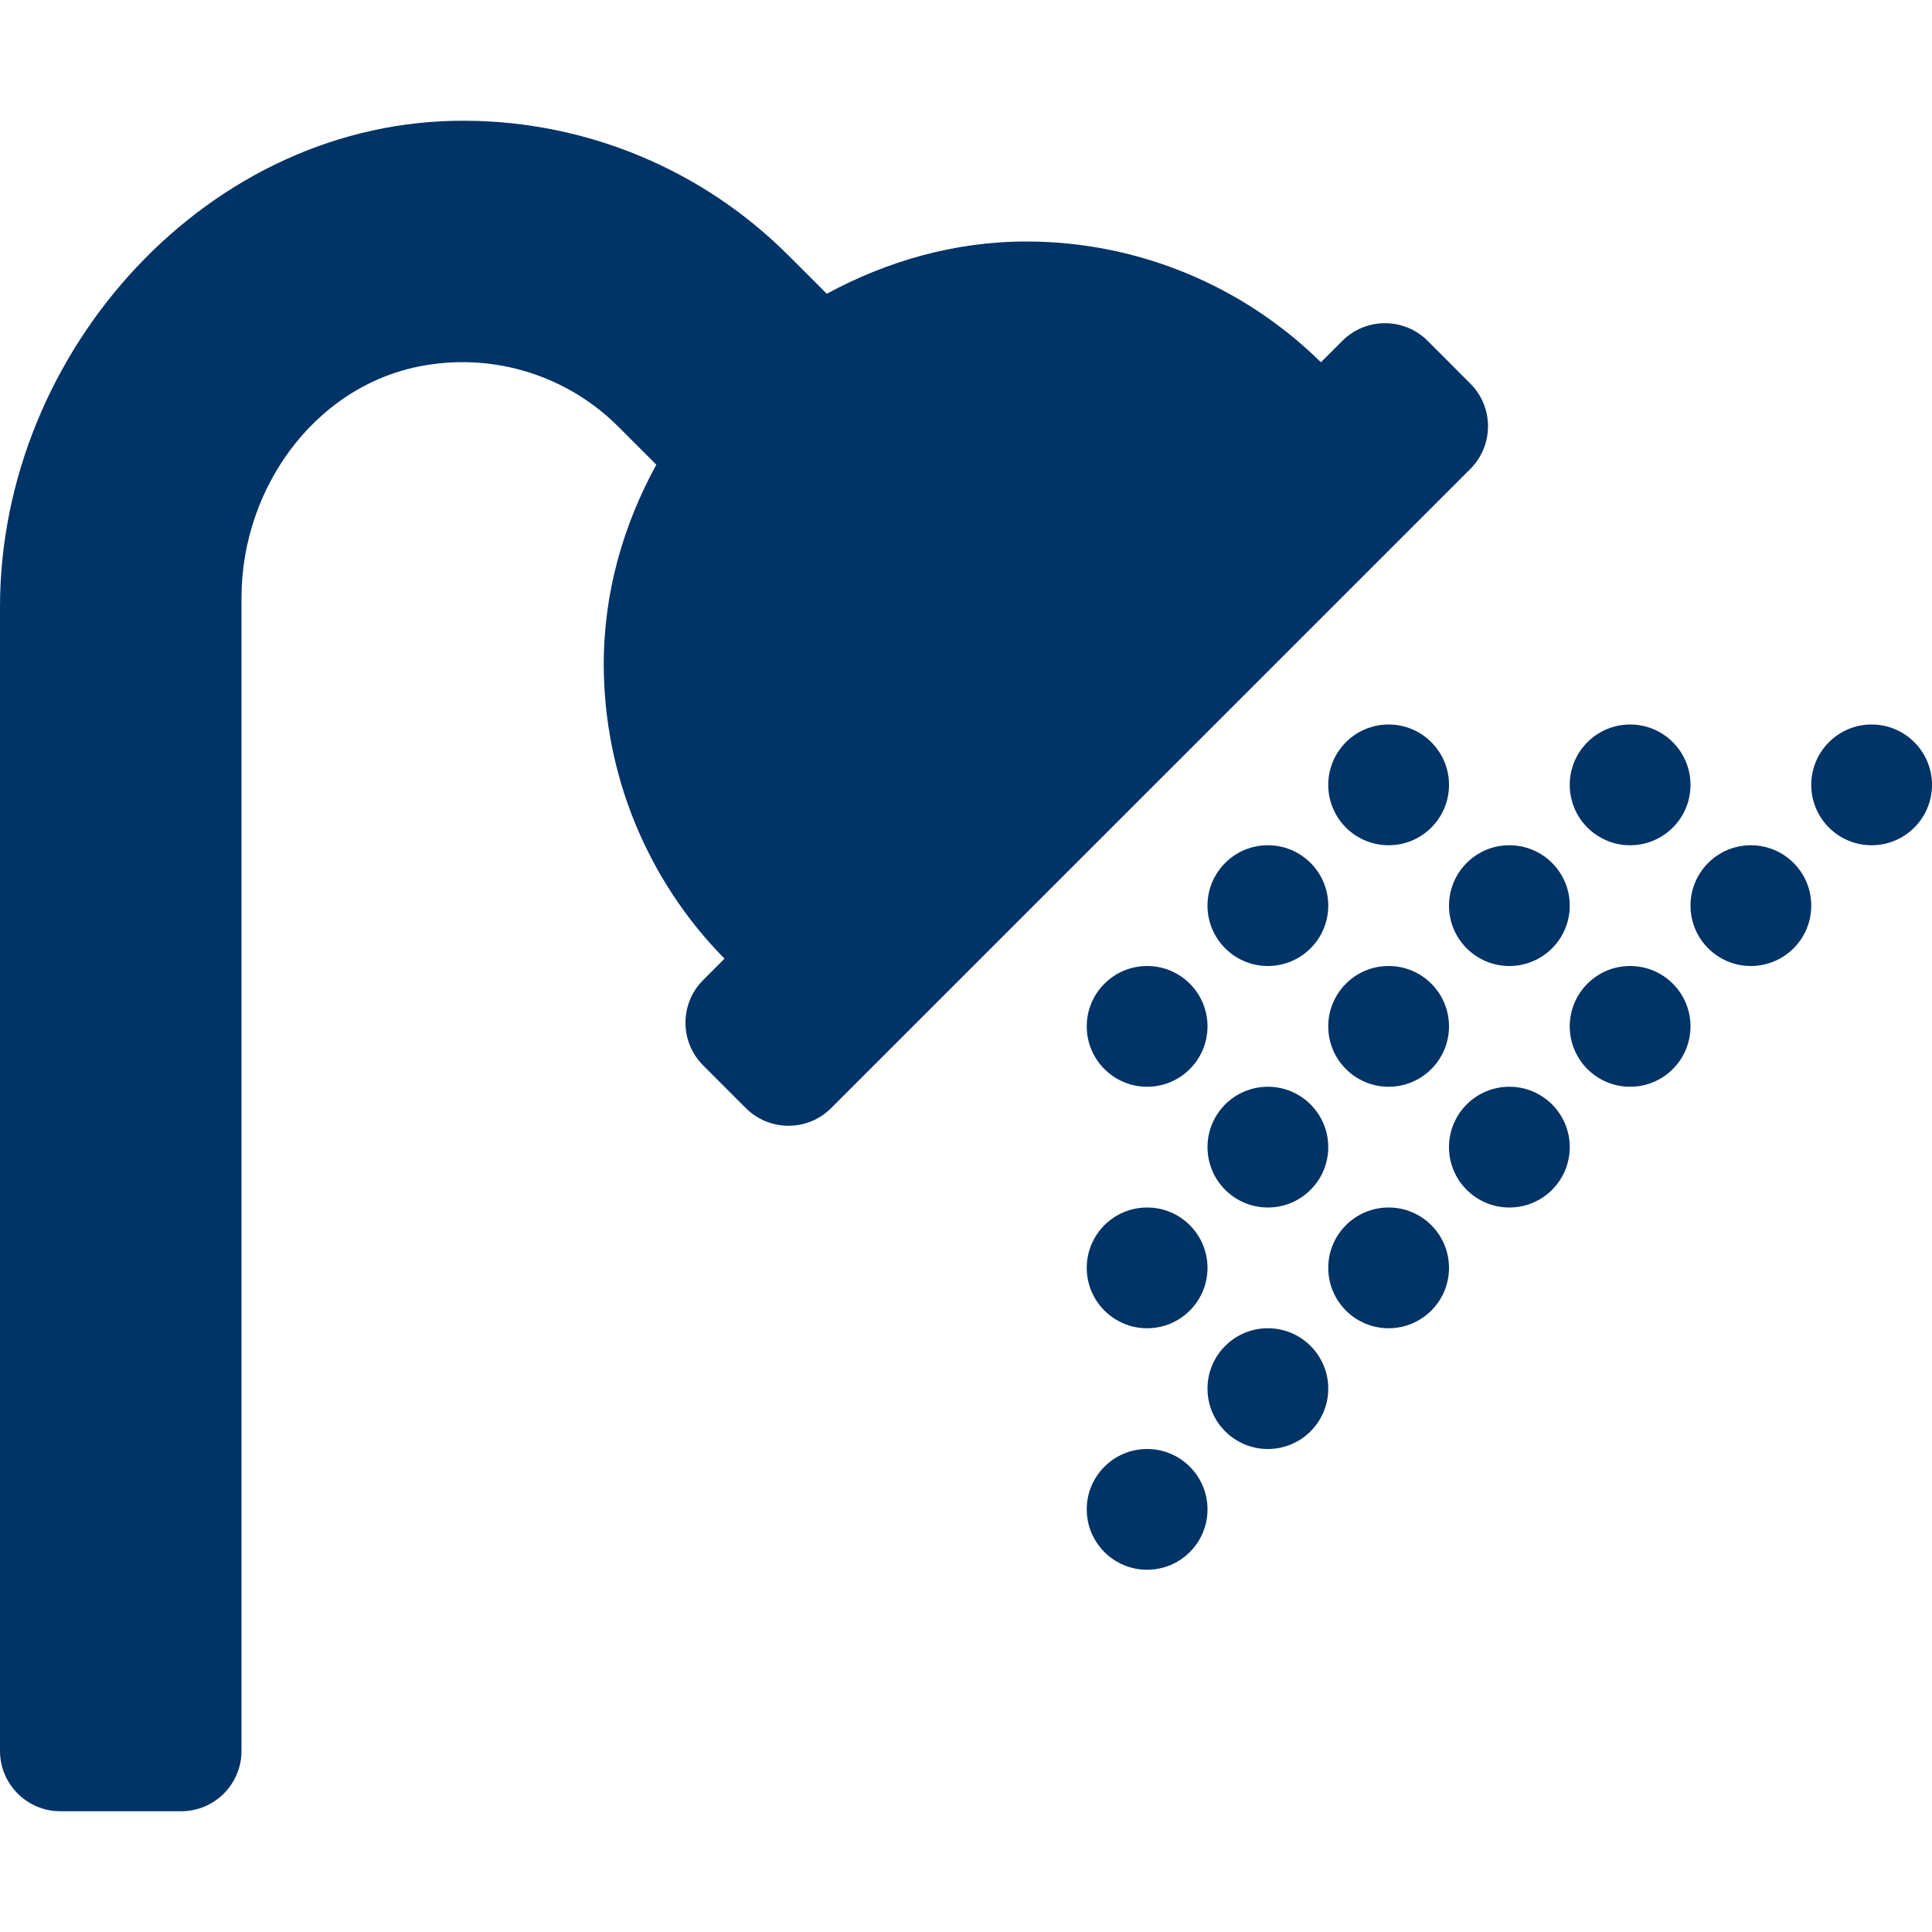
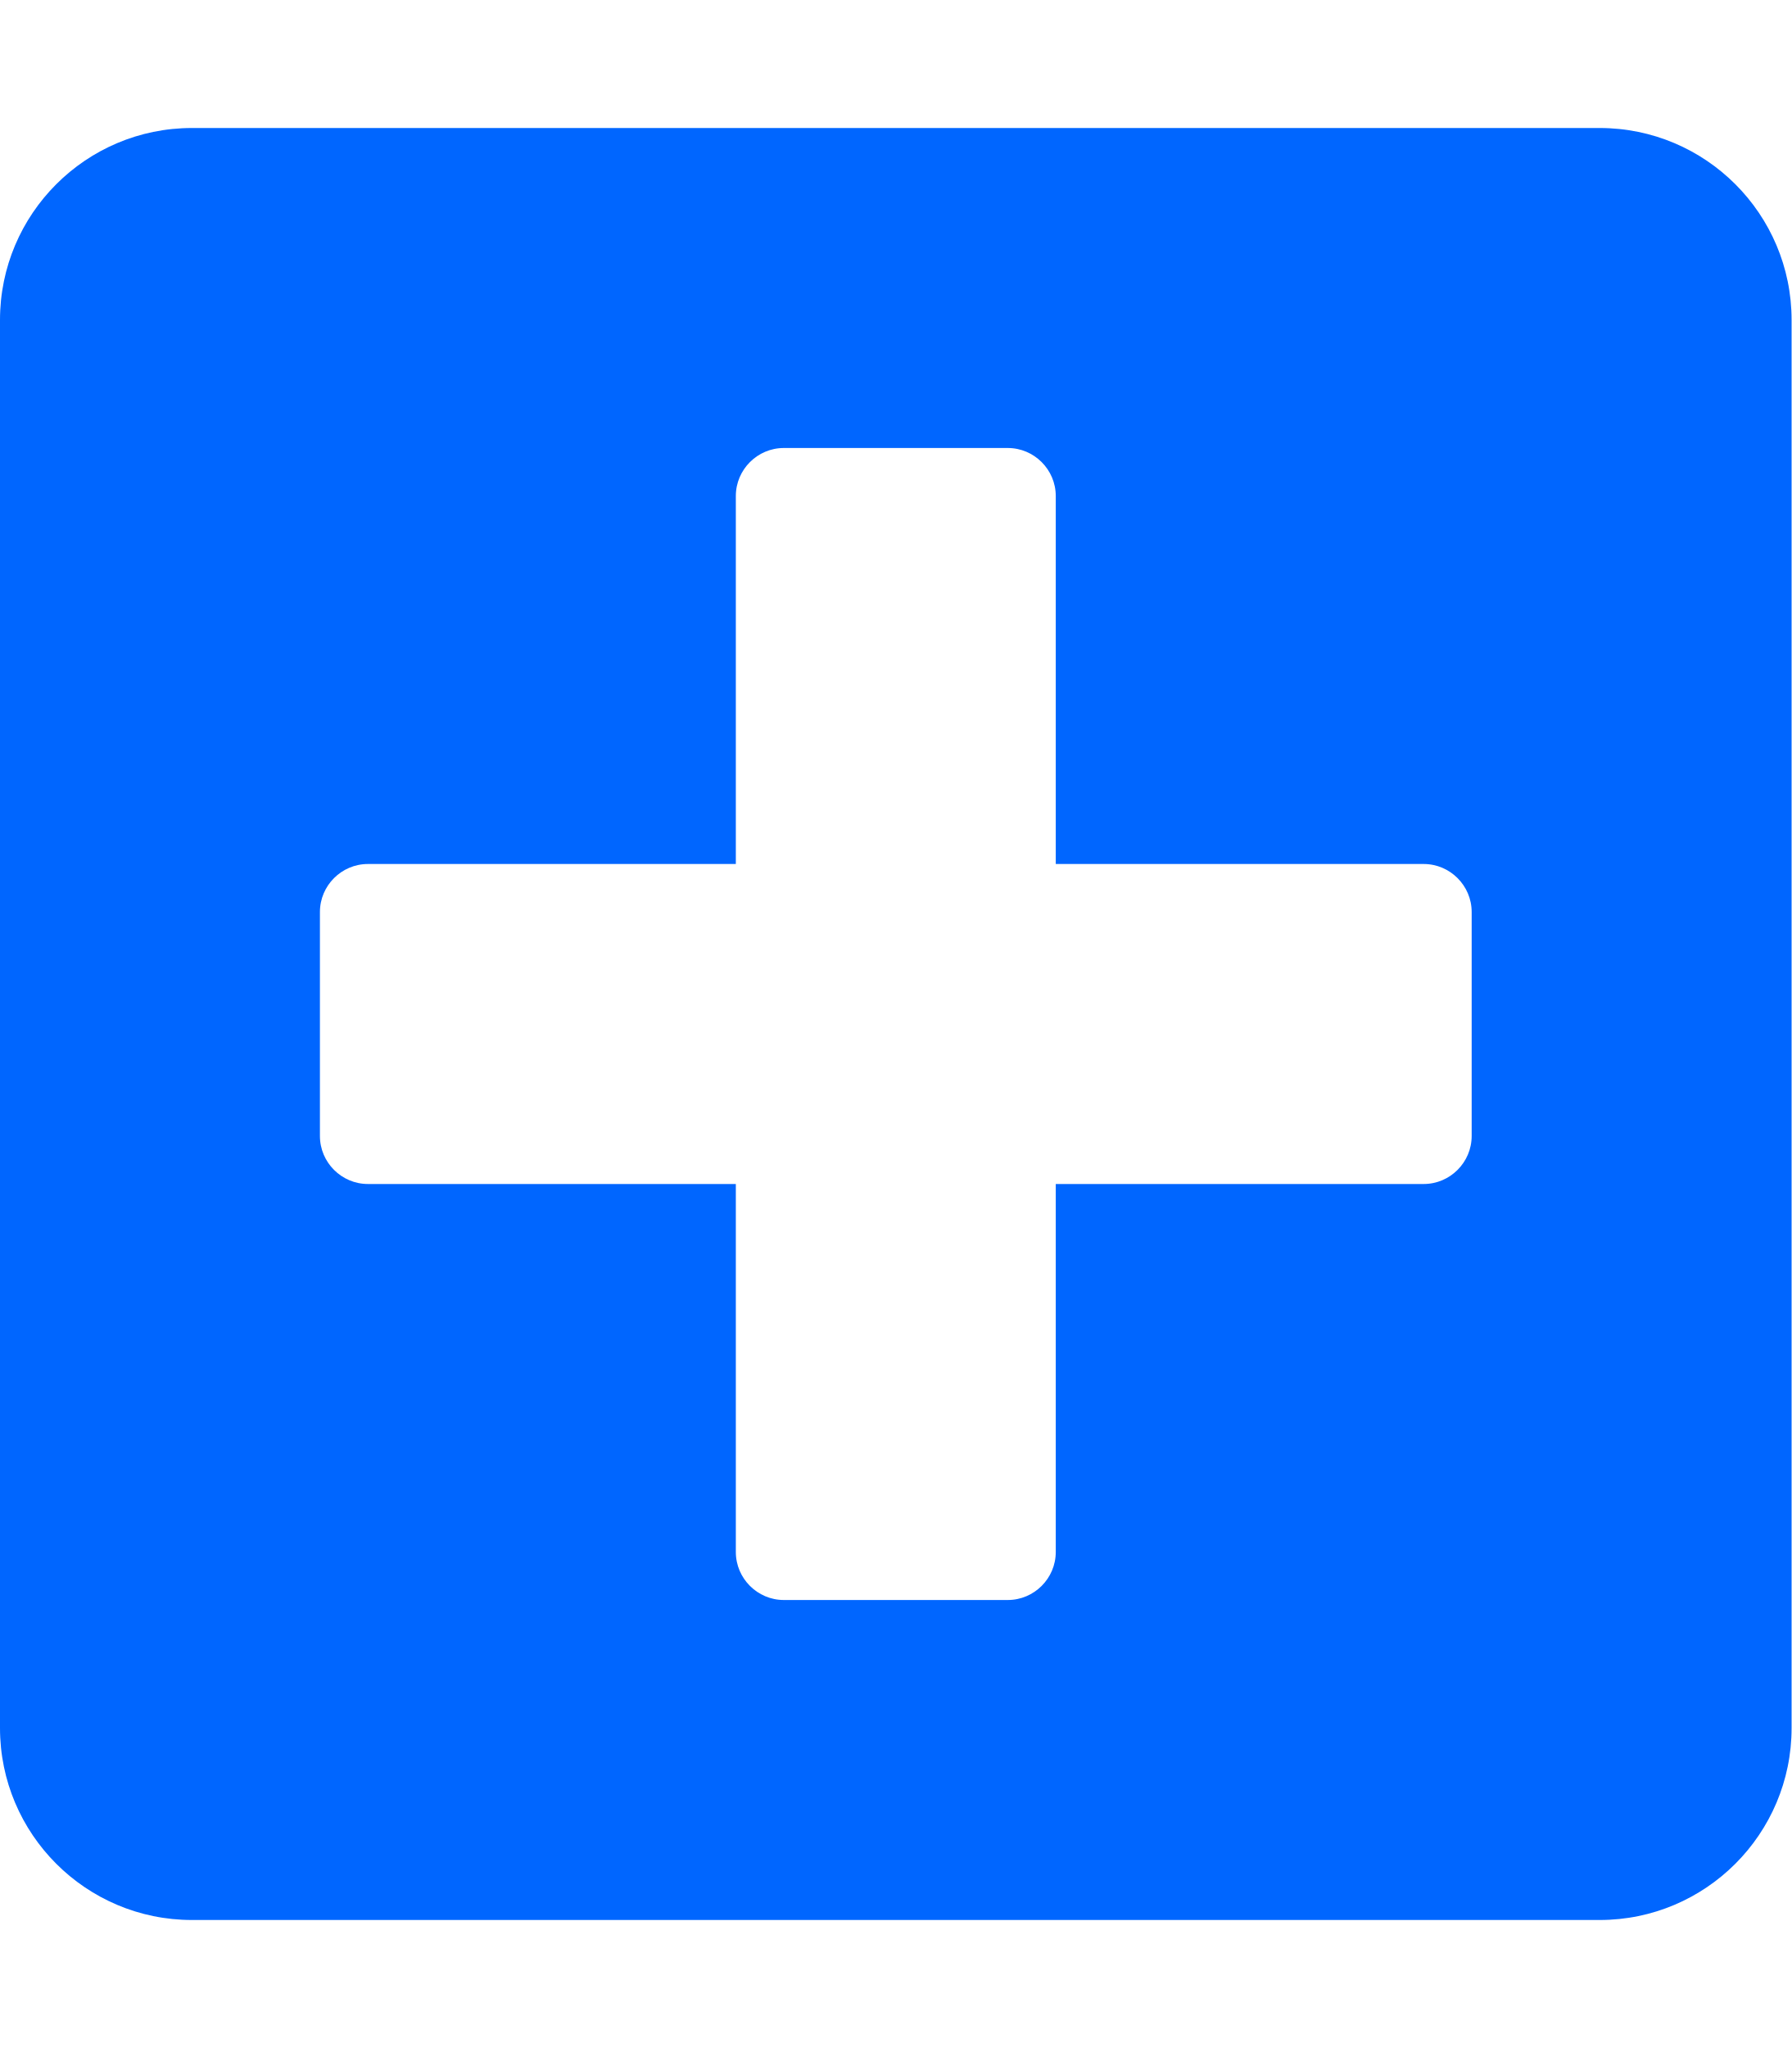
- <svg xmlns="http://www.w3.org/2000/svg" style="fill:#003366;" viewBox="0 0 512 512">
-   <path d="M304,320a16,16,0,1,0,16,16A16,16,0,0,0,304,320Zm32-96a16,16,0,1,0,16,16A16,16,0,0,0,336,224Zm32,64a16,16,0,1,0-16-16A16,16,0,0,0,368,288Zm-32,32a16,16,0,1,0-16-16A16,16,0,0,0,336,320Zm-32-64a16,16,0,1,0,16,16A16,16,0,0,0,304,256Zm128-32a16,16,0,1,0-16-16A16,16,0,0,0,432,224Zm-48,16a16,16,0,1,0,16-16A16,16,0,0,0,384,240Zm-16-48a16,16,0,1,0,16,16A16,16,0,0,0,368,192Zm96,32a16,16,0,1,0,16,16A16,16,0,0,0,464,224Zm32-32a16,16,0,1,0,16,16A16,16,0,0,0,496,192Zm-64,64a16,16,0,1,0,16,16A16,16,0,0,0,432,256Zm-32,32a16,16,0,1,0,16,16A16,16,0,0,0,400,288Zm-64,64a16,16,0,1,0,16,16A16,16,0,0,0,336,352Zm-32,32a16,16,0,1,0,16,16A16,16,0,0,0,304,384Zm64-64a16,16,0,1,0,16,16A16,16,0,0,0,368,320Zm21.65-218.35-11.3-11.31a16,16,0,0,0-22.63,0L350.05,96A111.19,111.19,0,0,0,272,64c-19.24,0-37.08,5.3-52.9,13.85l-10-10A121.72,121.72,0,0,0,123.44,32C55.49,31.5,0,92.91,0,160.85V464a16,16,0,0,0,16,16H48a16,16,0,0,0,16-16V158.4c0-30.15,21-58.2,51-61.93a58.38,58.38,0,0,1,48.93,16.67l10,10C165.3,138.92,160,156.76,160,176a111.23,111.23,0,0,0,32,78.05l-5.66,5.67a16,16,0,0,0,0,22.62l11.3,11.31a16,16,0,0,0,22.63,0L389.65,124.28A16,16,0,0,0,389.65,101.65Z" />
+ <svg xmlns="http://www.w3.org/2000/svg" style="fill:#0066FF;" viewBox="0 0 448 512">
+   <path d="M400 32H48C21.5 32 0 53.5 0 80v352c0 26.5 21.5 48 48 48h352c26.5 0 48-21.5 48-48V80c0-26.5-21.5-48-48-48zm-32 252c0 6.6-5.4 12-12 12h-92v92c0 6.6-5.4 12-12 12h-56c-6.6 0-12-5.4-12-12v-92H92c-6.6 0-12-5.4-12-12v-56c0-6.6 5.4-12 12-12h92v-92c0-6.6 5.4-12 12-12h56c6.6 0 12 5.4 12 12v92h92c6.6 0 12 5.4 12 12v56z" />
</svg>
